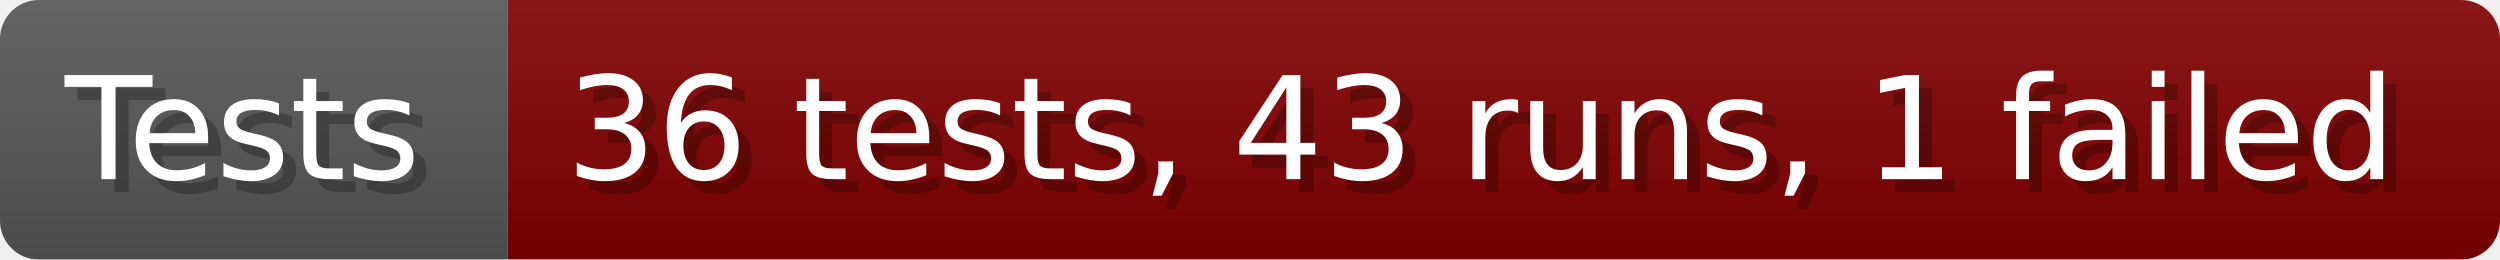
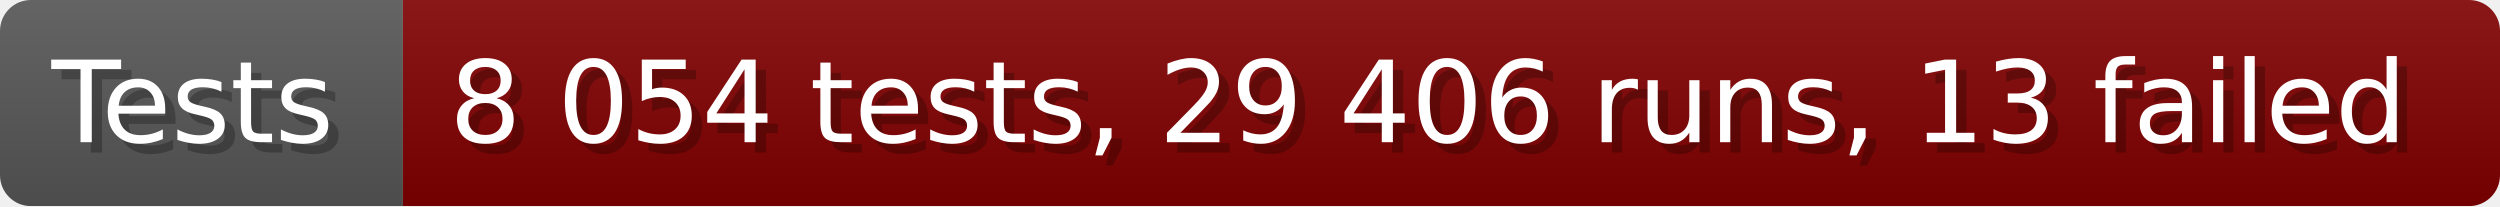
- <svg xmlns="http://www.w3.org/2000/svg" width="192.6" height="20" viewBox="0 0 1926 200" role="img" aria-label="Tests: 36 tests, 43 runs, 1 failed">
+ <svg xmlns="http://www.w3.org/2000/svg" width="242.6" height="20" viewBox="0 0 2426 200" role="img" aria-label="Tests: 8 054 tests, 29 406 runs, 13 failed">
  <linearGradient id="a" x2="0" y2="100%">
    <stop offset="0" stop-opacity=".1" stop-color="#EEE" />
    <stop offset="1" stop-opacity=".1" />
  </linearGradient>
  <mask id="m">
-     <rect width="1926" height="200" rx="30" fill="#FFF" />
+     <rect width="2426" height="200" rx="30" fill="#FFF" />
  </mask>
  <g mask="url(#m)">
    <rect width="391" height="200" fill="#555" />
-     <rect width="1535" height="200" fill="#800000" x="391" />
-     <rect width="1926" height="200" fill="url(#a)" />
+     <rect width="2035" height="200" fill="#800000" x="391" />
+     <rect width="2426" height="200" fill="url(#a)" />
  </g>
  <g aria-hidden="true" fill="#fff" text-anchor="start" font-family="Verdana,DejaVu Sans,sans-serif" font-size="110">
    <text x="60" y="148" textLength="291" fill="#000" opacity="0.25">Tests</text>
    <text x="50" y="138" textLength="291">Tests</text>
-     <text x="446" y="148" textLength="1435" fill="#000" opacity="0.25">36 tests, 43 runs, 1 failed</text>
-     <text x="436" y="138" textLength="1435">36 tests, 43 runs, 1 failed</text>
+     <text x="446" y="148" textLength="1935" fill="#000" opacity="0.25">8 054 tests, 29 406 runs, 13 failed</text>
+     <text x="436" y="138" textLength="1935">8 054 tests, 29 406 runs, 13 failed</text>
  </g>
</svg>
